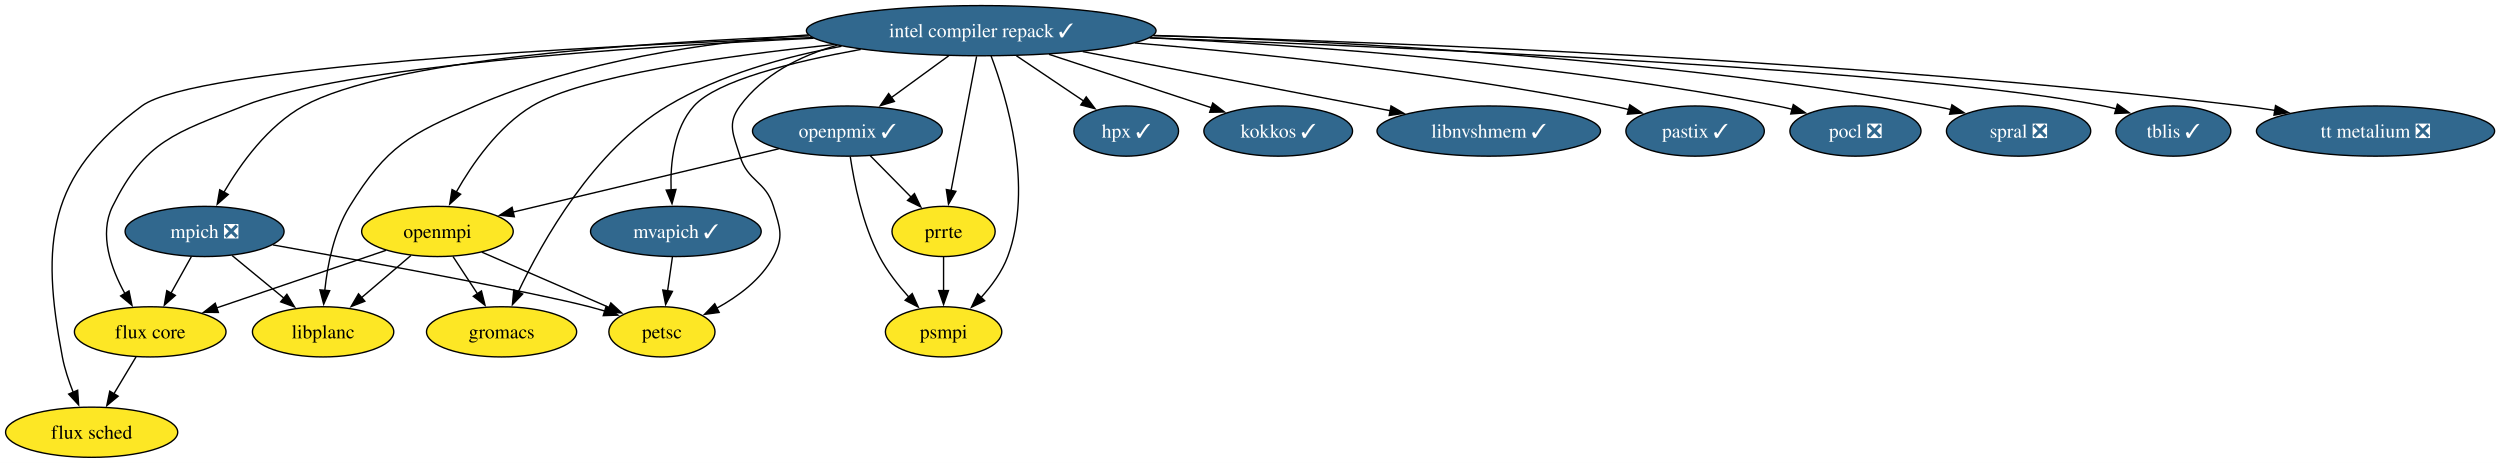
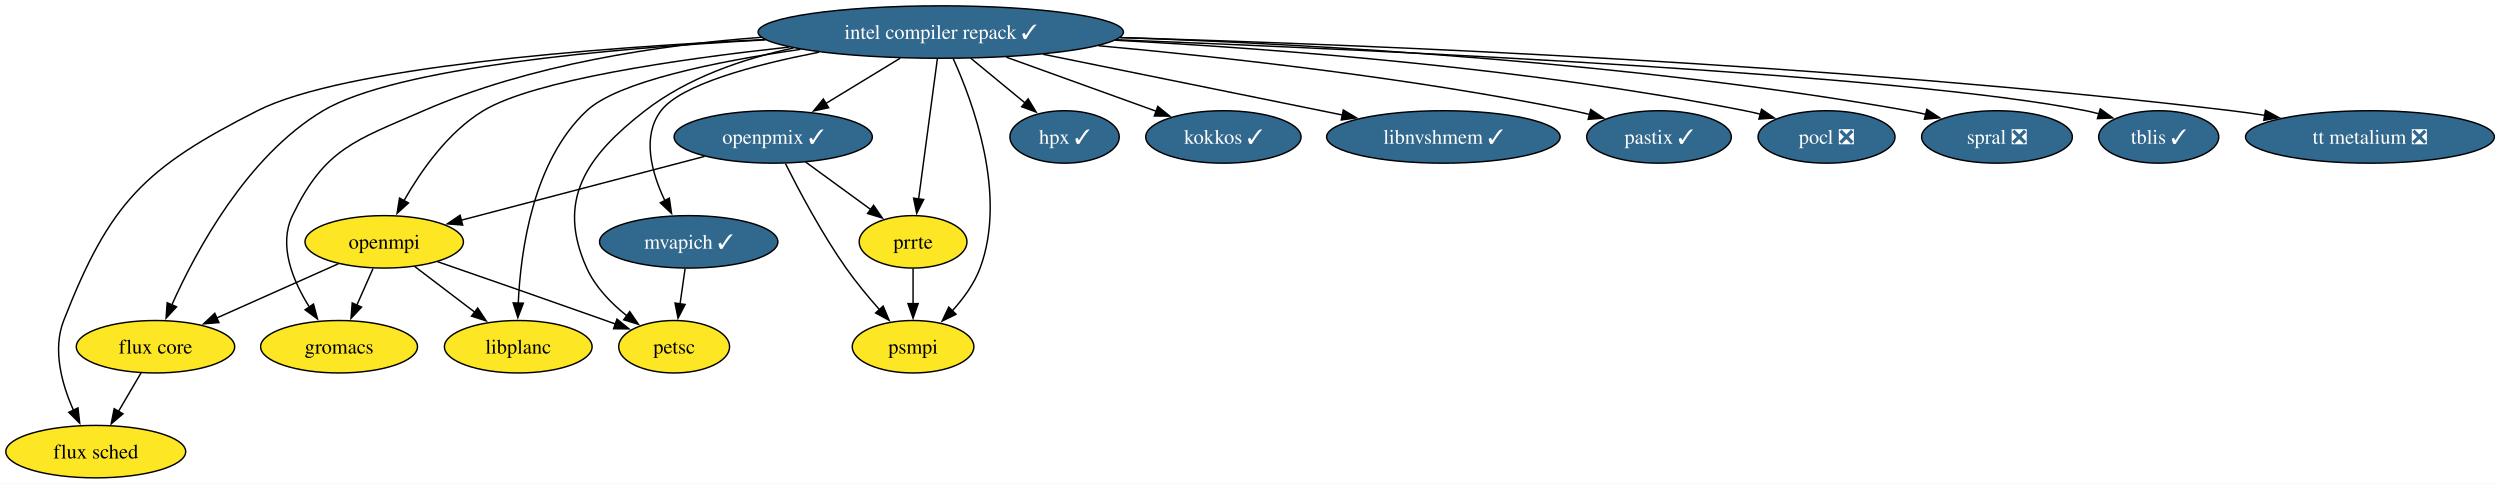
- <svg xmlns="http://www.w3.org/2000/svg" xmlns:xlink="http://www.w3.org/1999/xlink" width="1793pt" height="332pt" viewBox="0.00 0.00 1793.00 332.00">
+ <svg xmlns="http://www.w3.org/2000/svg" xmlns:xlink="http://www.w3.org/1999/xlink" width="1716pt" height="332pt" viewBox="0.00 0.00 1716.00 332.00">
  <g id="graph0" class="graph" transform="scale(1 1) rotate(0) translate(4 328)">
-     <polygon fill="white" stroke="none" points="-4,4 -4,-328 1789.14,-328 1789.14,4 -4,4" />
+     <polygon fill="white" stroke="none" points="-4,4 -4,-328 1712.14,-328 1712.14,4 -4,4" />
    <g id="node1" class="node">
      <g id="a_node1">
        <a xlink:href="https://github.com/conda-forge/flux-core-feedstock" xlink:title="flux core">
-           <ellipse fill="#fde725" stroke="black" cx="103.73" cy="-90" rx="54.36" ry="18" />
-           <text xml:space="preserve" text-anchor="middle" x="103.73" y="-85.33" font-family="Times,serif" font-size="14.00">flux core</text>
+           <ellipse fill="#fde725" stroke="black" cx="102.73" cy="-90" rx="54.36" ry="18" />
+           <text xml:space="preserve" text-anchor="middle" x="102.73" y="-85.33" font-family="Times,serif" font-size="14.00">flux core</text>
        </a>
      </g>
    </g>
    <g id="node2" class="node">
      <g id="a_node2">
        <a xlink:href="https://github.com/conda-forge/flux-sched-feedstock" xlink:title="flux sched">
          <ellipse fill="#fde725" stroke="black" cx="61.73" cy="-18" rx="61.73" ry="18" />
          <text xml:space="preserve" text-anchor="middle" x="61.73" y="-13.32" font-family="Times,serif" font-size="14.00">flux sched</text>
        </a>
      </g>
    </g>
    <g id="edge1" class="edge">
-       <path fill="none" stroke="black" d="M93.56,-72.05C88.77,-64.06 82.93,-54.33 77.57,-45.4" />
-       <polygon fill="black" stroke="black" points="80.73,-43.86 72.58,-37.09 74.73,-47.46 80.73,-43.86" />
+       <path fill="none" stroke="black" d="M92.81,-72.05C88.17,-64.14 82.55,-54.54 77.36,-45.69" />
+       <polygon fill="black" stroke="black" points="80.4,-43.95 72.33,-37.1 74.36,-47.49 80.4,-43.95" />
    </g>
    <g id="node3" class="node">
      <g id="a_node3">
        <a xlink:href="https://github.com/conda-forge/gromacs-feedstock" xlink:title="gromacs">
-           <ellipse fill="#fde725" stroke="black" cx="355.73" cy="-90" rx="53.84" ry="18" />
-           <text xml:space="preserve" text-anchor="middle" x="355.73" y="-85.33" font-family="Times,serif" font-size="14.00">gromacs</text>
+           <ellipse fill="#fde725" stroke="black" cx="228.73" cy="-90" rx="53.84" ry="18" />
+           <text xml:space="preserve" text-anchor="middle" x="228.73" y="-85.33" font-family="Times,serif" font-size="14.00">gromacs</text>
        </a>
      </g>
    </g>
    <g id="node4" class="node">
      <g id="a_node4">
        <a xlink:href="https://github.com/conda-forge/hpx-feedstock/pull/70" xlink:title="hpx ✓">
-           <ellipse fill="#31688e" stroke="black" cx="803.73" cy="-234" rx="37.53" ry="18" />
-           <text xml:space="preserve" text-anchor="middle" x="803.73" y="-229.32" font-family="Times,serif" font-size="14.00" fill="white">hpx ✓</text>
+           <ellipse fill="#31688e" stroke="black" cx="726.73" cy="-234" rx="37.53" ry="18" />
+           <text xml:space="preserve" text-anchor="middle" x="726.73" y="-229.32" font-family="Times,serif" font-size="14.00" fill="white">hpx ✓</text>
        </a>
      </g>
    </g>
    <g id="node5" class="node">
      <g id="a_node5">
        <a xlink:href="https://github.com/conda-forge/intel-compiler-repack-feedstock/pull/100" xlink:title="intel compiler repack ✓">
-           <ellipse fill="#31688e" stroke="black" cx="699.73" cy="-306" rx="125.39" ry="18" />
-           <text xml:space="preserve" text-anchor="middle" x="699.73" y="-301.32" font-family="Times,serif" font-size="14.00" fill="white">intel compiler repack ✓</text>
+           <ellipse fill="#31688e" stroke="black" cx="641.73" cy="-306" rx="125.39" ry="18" />
+           <text xml:space="preserve" text-anchor="middle" x="641.73" y="-301.32" font-family="Times,serif" font-size="14.00" fill="white">intel compiler repack ✓</text>
        </a>
      </g>
    </g>
    <g id="edge2" class="edge">
-       <path fill="none" stroke="black" d="M579.55,-300.57C446.9,-294.35 242.61,-280.44 170.73,-252 121.8,-232.64 100.03,-227.19 76.73,-180 66.83,-159.94 75.55,-135.52 85.65,-117.33" />
-       <polygon fill="black" stroke="black" points="88.51,-119.36 90.67,-108.98 82.52,-115.75 88.51,-119.36" />
+       <path fill="none" stroke="black" d="M521.45,-300.64C414.48,-294.87 267.52,-281.67 217.73,-252 165.36,-220.79 130.33,-155.47 113.77,-118.34" />
+       <polygon fill="black" stroke="black" points="117.18,-117.41 110.01,-109.62 110.75,-120.18 117.18,-117.41" />
    </g>
    <g id="edge3" class="edge">
-       <path fill="none" stroke="black" d="M578.65,-301.06C413.96,-294.69 135.4,-279.92 97.73,-252 30.31,-202.03 25,-154.43 40.73,-72 42.34,-63.54 45.29,-54.71 48.47,-46.74" />
-       <polygon fill="black" stroke="black" points="51.68,-48.13 52.41,-37.56 45.25,-45.36 51.68,-48.13" />
+       <path fill="none" stroke="black" d="M521.04,-300.87C402.7,-295.14 231.71,-281.87 172.73,-252 95.01,-212.64 71.47,-189.14 39.73,-108 31.9,-87.99 38.45,-64.34 46.38,-46.45" />
+       <polygon fill="black" stroke="black" points="49.51,-48.02 50.73,-37.5 43.21,-44.97 49.51,-48.02" />
    </g>
    <g id="edge4" class="edge">
-       <path fill="none" stroke="black" d="M599.53,-294.81C558.67,-287.34 512.3,-274.41 474.73,-252 421.75,-220.4 385.03,-155.23 367.49,-118.23" />
-       <polygon fill="black" stroke="black" points="370.85,-117.15 363.5,-109.53 364.49,-120.08 370.85,-117.15" />
+       <path fill="none" stroke="black" d="M518.65,-302.4C448.24,-297.1 359.69,-283.84 286.73,-252 239.78,-231.51 218.92,-226.17 196.73,-180 186.89,-159.52 197.04,-135.18 208.44,-117.13" />
+       <polygon fill="black" stroke="black" points="211.19,-119.3 213.93,-109.07 205.41,-115.36 211.19,-119.3" />
    </g>
    <g id="edge5" class="edge">
-       <path fill="none" stroke="black" d="M724.91,-288.05C739.54,-278.2 758.08,-265.72 773.5,-255.34" />
-       <polygon fill="black" stroke="black" points="775.04,-258.53 781.39,-250.04 771.14,-252.72 775.04,-258.53" />
+       <path fill="none" stroke="black" d="M662.31,-288.05C673.5,-278.83 687.5,-267.31 699.58,-257.36" />
+       <polygon fill="black" stroke="black" points="701.71,-260.14 707.2,-251.08 697.26,-254.74 701.71,-260.14" />
    </g>
    <g id="node6" class="node">
      <g id="a_node6">
        <a xlink:href="https://github.com/conda-forge/kokkos-feedstock/pull/86" xlink:title="kokkos ✓">
-           <ellipse fill="#31688e" stroke="black" cx="912.73" cy="-234" rx="53.31" ry="18" />
-           <text xml:space="preserve" text-anchor="middle" x="912.73" y="-229.32" font-family="Times,serif" font-size="14.00" fill="white">kokkos ✓</text>
+           <ellipse fill="#31688e" stroke="black" cx="835.73" cy="-234" rx="53.31" ry="18" />
+           <text xml:space="preserve" text-anchor="middle" x="835.73" y="-229.32" font-family="Times,serif" font-size="14.00" fill="white">kokkos ✓</text>
        </a>
      </g>
    </g>
    <g id="edge6" class="edge">
-       <path fill="none" stroke="black" d="M748.33,-289.03C783.23,-277.56 830.05,-262.17 864.79,-250.75" />
-       <polygon fill="black" stroke="black" points="865.78,-254.12 874.18,-247.67 863.59,-247.47 865.78,-254.12" />
+       <path fill="none" stroke="black" d="M686.73,-288.76C717.66,-277.6 758.63,-262.82 789.77,-251.58" />
+       <polygon fill="black" stroke="black" points="790.7,-254.97 798.92,-248.28 788.33,-248.38 790.7,-254.97" />
    </g>
    <g id="node7" class="node">
      <g id="a_node7">
        <a xlink:href="https://github.com/conda-forge/libnvshmem-feedstock/pull/46" xlink:title="libnvshmem ✓">
-           <ellipse fill="#31688e" stroke="black" cx="1063.73" cy="-234" rx="80.14" ry="18" />
-           <text xml:space="preserve" text-anchor="middle" x="1063.73" y="-229.32" font-family="Times,serif" font-size="14.00" fill="white">libnvshmem ✓</text>
+           <ellipse fill="#31688e" stroke="black" cx="986.73" cy="-234" rx="80.14" ry="18" />
+           <text xml:space="preserve" text-anchor="middle" x="986.73" y="-229.32" font-family="Times,serif" font-size="14.00" fill="white">libnvshmem ✓</text>
        </a>
      </g>
    </g>
    <g id="edge7" class="edge">
-       <path fill="none" stroke="black" d="M772.52,-291C836.71,-278.66 929.67,-260.78 993.19,-248.57" />
-       <polygon fill="black" stroke="black" points="993.65,-252.04 1002.81,-246.72 992.33,-245.17 993.65,-252.04" />
+       <path fill="none" stroke="black" d="M711.96,-290.75C771.93,-278.58 857.71,-261.18 917.41,-249.06" />
+       <polygon fill="black" stroke="black" points="918.03,-252.51 927.13,-247.09 916.64,-245.65 918.03,-252.51" />
    </g>
    <g id="node8" class="node">
      <g id="a_node8">
        <a xlink:href="https://github.com/conda-forge/libplanc-feedstock" xlink:title="libplanc">
-           <ellipse fill="#fde725" stroke="black" cx="227.73" cy="-90" rx="50.68" ry="18" />
-           <text xml:space="preserve" text-anchor="middle" x="227.73" y="-85.33" font-family="Times,serif" font-size="14.00">libplanc</text>
+           <ellipse fill="#fde725" stroke="black" cx="351.73" cy="-90" rx="50.68" ry="18" />
+           <text xml:space="preserve" text-anchor="middle" x="351.73" y="-85.33" font-family="Times,serif" font-size="14.00">libplanc</text>
        </a>
      </g>
    </g>
    <g id="edge8" class="edge">
-       <path fill="none" stroke="black" d="M575.57,-302.95C503.31,-297.89 411.94,-284.68 336.73,-252 289.75,-231.59 273.64,-223.58 246.73,-180 235.55,-161.89 230.87,-138.2 228.95,-119.81" />
-       <polygon fill="black" stroke="black" points="232.44,-119.53 228.15,-109.84 225.46,-120.09 232.44,-119.53" />
+       <path fill="none" stroke="black" d="M545.44,-294.14C487.19,-285.69 420.16,-271.99 398.73,-252 361.81,-217.56 353.34,-155.91 351.72,-119.71" />
+       <polygon fill="black" stroke="black" points="355.23,-119.9 351.45,-110 348.23,-120.1 355.23,-119.9" />
    </g>
    <g id="node9" class="node">
      <g id="a_node9">
-         <a xlink:href="https://github.com/conda-forge/mpich-feedstock/pull/148" xlink:title="mpich ❎">
-           <ellipse fill="#31688e" stroke="black" cx="142.73" cy="-162" rx="57" ry="18" />
-           <text xml:space="preserve" text-anchor="middle" x="142.73" y="-157.32" font-family="Times,serif" font-size="14.00" fill="white">mpich ❎</text>
+         <a xlink:href="https://github.com/conda-forge/mvapich-feedstock/pull/65" xlink:title="mvapich ✓">
+           <ellipse fill="#31688e" stroke="black" cx="468.73" cy="-162" rx="61.2" ry="18" />
+           <text xml:space="preserve" text-anchor="middle" x="468.73" y="-157.32" font-family="Times,serif" font-size="14.00" fill="white">mvapich ✓</text>
        </a>
      </g>
    </g>
    <g id="edge9" class="edge">
-       <path fill="none" stroke="black" d="M576.49,-302.25C453.41,-297.62 274.1,-285.22 213.73,-252 188.25,-237.98 168.6,-210.67 156.5,-189.99" />
-       <polygon fill="black" stroke="black" points="159.69,-188.52 151.76,-181.49 153.58,-191.92 159.69,-188.52" />
+       <path fill="none" stroke="black" d="M558.14,-292.17C512.83,-283.32 463.37,-269.92 449.73,-252 436.31,-234.37 443.29,-209.34 452.36,-190.32" />
+       <polygon fill="black" stroke="black" points="455.42,-192.01 456.94,-181.52 449.22,-188.77 455.42,-192.01" />
    </g>
    <g id="node10" class="node">
      <g id="a_node10">
-         <a xlink:href="https://github.com/conda-forge/mvapich-feedstock/pull/65" xlink:title="mvapich ✓">
-           <ellipse fill="#31688e" stroke="black" cx="480.73" cy="-162" rx="61.2" ry="18" />
-           <text xml:space="preserve" text-anchor="middle" x="480.73" y="-157.32" font-family="Times,serif" font-size="14.00" fill="white">mvapich ✓</text>
+         <a xlink:href="https://github.com/conda-forge/openmpi-feedstock" xlink:title="openmpi">
+           <ellipse fill="#fde725" stroke="black" cx="259.73" cy="-162" rx="54.36" ry="18" />
+           <text xml:space="preserve" text-anchor="middle" x="259.73" y="-157.32" font-family="Times,serif" font-size="14.00">openmpi</text>
        </a>
      </g>
    </g>
    <g id="edge10" class="edge">
-       <path fill="none" stroke="black" d="M613.3,-292.55C564.49,-283.71 510.05,-270.16 493.73,-252 479.28,-235.92 476.66,-211.19 477.3,-191.88" />
-       <polygon fill="black" stroke="black" points="480.79,-192.12 477.97,-181.91 473.8,-191.66 480.79,-192.12" />
+       <path fill="none" stroke="black" d="M537.56,-295.69C460.23,-287.25 362.41,-272.92 327.73,-252 303.48,-237.37 284.82,-210.59 273.23,-190.21" />
+       <polygon fill="black" stroke="black" points="276.39,-188.69 268.55,-181.57 270.24,-192.03 276.39,-188.69" />
    </g>
    <g id="node11" class="node">
      <g id="a_node11">
-         <a xlink:href="https://github.com/conda-forge/openmpi-feedstock" xlink:title="openmpi">
-           <ellipse fill="#fde725" stroke="black" cx="309.73" cy="-162" rx="54.36" ry="18" />
-           <text xml:space="preserve" text-anchor="middle" x="309.73" y="-157.32" font-family="Times,serif" font-size="14.00">openmpi</text>
+         <a xlink:href="https://github.com/conda-forge/openpmix-feedstock/pull/22" xlink:title="openpmix ✓">
+           <ellipse fill="#31688e" stroke="black" cx="526.73" cy="-234" rx="68.04" ry="18" />
+           <text xml:space="preserve" text-anchor="middle" x="526.73" y="-229.32" font-family="Times,serif" font-size="14.00" fill="white">openpmix ✓</text>
        </a>
      </g>
    </g>
    <g id="edge11" class="edge">
-       <path fill="none" stroke="black" d="M594.14,-296.06C514.65,-287.78 413.49,-273.47 377.73,-252 353.45,-237.42 334.79,-210.63 323.22,-190.24" />
-       <polygon fill="black" stroke="black" points="326.37,-188.72 318.53,-181.59 320.21,-192.05 326.37,-188.72" />
+       <path fill="none" stroke="black" d="M613.89,-288.05C598.44,-278.65 579.06,-266.85 562.5,-256.77" />
+       <polygon fill="black" stroke="black" points="564.78,-254.06 554.42,-251.85 561.14,-260.04 564.78,-254.06" />
    </g>
    <g id="node12" class="node">
      <g id="a_node12">
-         <a xlink:href="https://github.com/conda-forge/openpmix-feedstock/pull/22" xlink:title="openpmix ✓">
-           <ellipse fill="#31688e" stroke="black" cx="603.73" cy="-234" rx="68.04" ry="18" />
-           <text xml:space="preserve" text-anchor="middle" x="603.73" y="-229.32" font-family="Times,serif" font-size="14.00" fill="white">openpmix ✓</text>
+         <a xlink:href="https://github.com/conda-forge/pastix-feedstock/pull/20" xlink:title="pastix ✓">
+           <ellipse fill="#31688e" stroke="black" cx="1134.73" cy="-234" rx="49.63" ry="18" />
+           <text xml:space="preserve" text-anchor="middle" x="1134.73" y="-229.32" font-family="Times,serif" font-size="14.00" fill="white">pastix ✓</text>
        </a>
      </g>
    </g>
    <g id="edge12" class="edge">
-       <path fill="none" stroke="black" d="M676.49,-288.05C664.05,-278.98 648.55,-267.68 635.05,-257.84" />
-       <polygon fill="black" stroke="black" points="637.46,-255.26 627.32,-252.2 633.34,-260.92 637.46,-255.26" />
+       <path fill="none" stroke="black" d="M749.96,-296.6C838.23,-288.59 965.84,-274.39 1075.73,-252 1079.5,-251.23 1083.38,-250.34 1087.26,-249.38" />
+       <polygon fill="black" stroke="black" points="1087.89,-252.84 1096.67,-246.91 1086.11,-246.07 1087.89,-252.84" />
    </g>
    <g id="node13" class="node">
      <g id="a_node13">
-         <a xlink:href="https://github.com/conda-forge/pastix-feedstock/pull/20" xlink:title="pastix ✓">
-           <ellipse fill="#31688e" stroke="black" cx="1211.73" cy="-234" rx="49.63" ry="18" />
-           <text xml:space="preserve" text-anchor="middle" x="1211.73" y="-229.32" font-family="Times,serif" font-size="14.00" fill="white">pastix ✓</text>
+         <a xlink:href="https://github.com/conda-forge/petsc-feedstock" xlink:title="petsc">
+           <ellipse fill="#fde725" stroke="black" cx="458.73" cy="-90" rx="38.06" ry="18" />
+           <text xml:space="preserve" text-anchor="middle" x="458.73" y="-85.33" font-family="Times,serif" font-size="14.00">petsc</text>
        </a>
      </g>
    </g>
    <g id="edge13" class="edge">
-       <path fill="none" stroke="black" d="M809.91,-297.2C902.13,-289.45 1036.87,-275.31 1152.73,-252 1156.5,-251.24 1160.38,-250.36 1164.27,-249.4" />
-       <polygon fill="black" stroke="black" points="1164.89,-252.86 1173.67,-246.94 1163.11,-246.09 1164.89,-252.86" />
+       <path fill="none" stroke="black" d="M540.57,-295.03C505.53,-287.55 467.8,-274.54 438.73,-252 398.28,-220.64 377.69,-190.66 398.73,-144 404.62,-130.93 415.5,-119.79 426.4,-111.15" />
+       <polygon fill="black" stroke="black" points="428.25,-114.13 434.23,-105.38 424.1,-108.5 428.25,-114.13" />
    </g>
    <g id="node14" class="node">
      <g id="a_node14">
-         <a xlink:href="https://github.com/conda-forge/petsc-feedstock" xlink:title="petsc">
-           <ellipse fill="#fde725" stroke="black" cx="470.73" cy="-90" rx="38.06" ry="18" />
-           <text xml:space="preserve" text-anchor="middle" x="470.73" y="-85.33" font-family="Times,serif" font-size="14.00">petsc</text>
+         <a xlink:href="https://github.com/conda-forge/pocl-feedstock/pull/119" xlink:title="pocl ❎">
+           <ellipse fill="#31688e" stroke="black" cx="1249.73" cy="-234" rx="47" ry="18" />
+           <text xml:space="preserve" text-anchor="middle" x="1249.73" y="-229.32" font-family="Times,serif" font-size="14.00" fill="white">pocl ❎</text>
        </a>
      </g>
    </g>
    <g id="edge14" class="edge">
-       <path fill="none" stroke="black" d="M596.59,-295.59C569.62,-287.88 543.45,-274.6 526.73,-252 517.22,-239.14 522.09,-231.31 526.73,-216 532.3,-197.6 545.16,-198.4 550.73,-180 555.37,-164.69 558.3,-158.1 550.73,-144 541.94,-127.63 525.61,-115.46 509.99,-106.94" />
-       <polygon fill="black" stroke="black" points="511.78,-103.92 501.27,-102.54 508.62,-110.17 511.78,-103.92" />
+       <path fill="none" stroke="black" d="M761.44,-300.38C873.92,-294.42 1046.51,-281.11 1193.73,-252 1197.27,-251.3 1200.9,-250.47 1204.54,-249.55" />
+       <polygon fill="black" stroke="black" points="1205.16,-253.01 1213.89,-247.01 1203.32,-246.26 1205.16,-253.01" />
    </g>
    <g id="node15" class="node">
      <g id="a_node15">
-         <a xlink:href="https://github.com/conda-forge/pocl-feedstock/pull/119" xlink:title="pocl ❎">
-           <ellipse fill="#31688e" stroke="black" cx="1326.73" cy="-234" rx="47" ry="18" />
-           <text xml:space="preserve" text-anchor="middle" x="1326.73" y="-229.32" font-family="Times,serif" font-size="14.00" fill="white">pocl ❎</text>
+         <a xlink:href="https://github.com/conda-forge/prrte-feedstock" xlink:title="prrte">
+           <ellipse fill="#fde725" stroke="black" cx="622.73" cy="-162" rx="37" ry="18" />
+           <text xml:space="preserve" text-anchor="middle" x="622.73" y="-157.32" font-family="Times,serif" font-size="14.00">prrte</text>
        </a>
      </g>
    </g>
    <g id="edge15" class="edge">
-       <path fill="none" stroke="black" d="M820.49,-300.87C936.76,-295.24 1117.1,-282.13 1270.73,-252 1274.27,-251.31 1277.9,-250.48 1281.54,-249.57" />
-       <polygon fill="black" stroke="black" points="1282.16,-253.02 1290.89,-247.02 1280.33,-246.27 1282.16,-253.02" />
+       <path fill="none" stroke="black" d="M639.4,-287.59C636.19,-263.61 630.38,-220.14 626.53,-191.42" />
+       <polygon fill="black" stroke="black" points="630.02,-191.06 625.22,-181.61 623.08,-191.99 630.02,-191.06" />
    </g>
    <g id="node16" class="node">
      <g id="a_node16">
-         <a xlink:href="https://github.com/conda-forge/prrte-feedstock" xlink:title="prrte">
-           <ellipse fill="#fde725" stroke="black" cx="672.73" cy="-162" rx="37" ry="18" />
-           <text xml:space="preserve" text-anchor="middle" x="672.73" y="-157.32" font-family="Times,serif" font-size="14.00">prrte</text>
+         <a xlink:href="https://github.com/conda-forge/psmpi-feedstock" xlink:title="psmpi">
+           <ellipse fill="#fde725" stroke="black" cx="622.73" cy="-90" rx="41.74" ry="18" />
+           <text xml:space="preserve" text-anchor="middle" x="622.73" y="-85.33" font-family="Times,serif" font-size="14.00">psmpi</text>
        </a>
      </g>
    </g>
    <g id="edge16" class="edge">
-       <path fill="none" stroke="black" d="M696.42,-287.59C691.86,-263.61 683.6,-220.14 678.13,-191.42" />
-       <polygon fill="black" stroke="black" points="681.57,-190.77 676.27,-181.6 674.7,-192.08 681.57,-190.77" />
+       <path fill="none" stroke="black" d="M650.16,-288C663.82,-258.02 687.47,-194.18 668.73,-144 664.68,-133.16 657.3,-123.06 649.62,-114.65" />
+       <polygon fill="black" stroke="black" points="652.21,-112.29 642.7,-107.62 647.22,-117.2 652.21,-112.29" />
    </g>
    <g id="node17" class="node">
      <g id="a_node17">
-         <a xlink:href="https://github.com/conda-forge/psmpi-feedstock" xlink:title="psmpi">
-           <ellipse fill="#fde725" stroke="black" cx="672.73" cy="-90" rx="41.74" ry="18" />
-           <text xml:space="preserve" text-anchor="middle" x="672.73" y="-85.33" font-family="Times,serif" font-size="14.00">psmpi</text>
+         <a xlink:href="https://github.com/conda-forge/spral-feedstock/pull/35" xlink:title="spral ❎">
+           <ellipse fill="#31688e" stroke="black" cx="1366.73" cy="-234" rx="51.73" ry="18" />
+           <text xml:space="preserve" text-anchor="middle" x="1366.73" y="-229.32" font-family="Times,serif" font-size="14.00" fill="white">spral ❎</text>
        </a>
      </g>
    </g>
    <g id="edge17" class="edge">
-       <path fill="none" stroke="black" d="M706.78,-287.93C718.12,-257.84 737.34,-193.83 718.73,-144 714.68,-133.16 707.3,-123.06 699.62,-114.65" />
-       <polygon fill="black" stroke="black" points="702.21,-112.29 692.7,-107.62 697.22,-117.2 702.21,-112.29" />
+       <path fill="none" stroke="black" d="M764.7,-302.24C898.67,-297.6 1118.85,-285.18 1305.73,-252 1309.76,-251.29 1313.9,-250.42 1318.04,-249.46" />
+       <polygon fill="black" stroke="black" points="1318.59,-252.93 1327.45,-247.12 1316.9,-246.14 1318.59,-252.93" />
    </g>
    <g id="node18" class="node">
      <g id="a_node18">
-         <a xlink:href="https://github.com/conda-forge/spral-feedstock/pull/35" xlink:title="spral ❎">
-           <ellipse fill="#31688e" stroke="black" cx="1443.73" cy="-234" rx="51.73" ry="18" />
-           <text xml:space="preserve" text-anchor="middle" x="1443.73" y="-229.32" font-family="Times,serif" font-size="14.00" fill="white">spral ❎</text>
+         <a xlink:href="https://github.com/conda-forge/tblis-feedstock/pull/9" xlink:title="tblis ✓">
+           <ellipse fill="#31688e" stroke="black" cx="1477.73" cy="-234" rx="41.21" ry="18" />
+           <text xml:space="preserve" text-anchor="middle" x="1477.73" y="-229.32" font-family="Times,serif" font-size="14.00" fill="white">tblis ✓</text>
        </a>
      </g>
    </g>
    <g id="edge18" class="edge">
-       <path fill="none" stroke="black" d="M823.4,-302.61C960.92,-298.29 1189.18,-286.14 1382.73,-252 1386.81,-251.28 1391.02,-250.4 1395.22,-249.43" />
-       <polygon fill="black" stroke="black" points="1395.92,-252.86 1404.78,-247.04 1394.23,-246.07 1395.92,-252.86" />
+       <path fill="none" stroke="black" d="M762.09,-300.72C949.89,-293.38 1303.93,-276.78 1427.73,-252 1430.7,-251.4 1433.74,-250.68 1436.78,-249.87" />
+       <polygon fill="black" stroke="black" points="1437.63,-253.27 1446.22,-247.06 1435.64,-246.56 1437.63,-253.27" />
    </g>
    <g id="node19" class="node">
      <g id="a_node19">
-         <a xlink:href="https://github.com/conda-forge/tblis-feedstock/pull/9" xlink:title="tblis ✓">
-           <ellipse fill="#31688e" stroke="black" cx="1554.73" cy="-234" rx="41.21" ry="18" />
-           <text xml:space="preserve" text-anchor="middle" x="1554.73" y="-229.32" font-family="Times,serif" font-size="14.00" fill="white">tblis ✓</text>
+         <a xlink:href="https://github.com/conda-forge/tt-metalium-feedstock/pull/28" xlink:title="tt metalium ❎">
+           <ellipse fill="#31688e" stroke="black" cx="1622.73" cy="-234" rx="85.41" ry="18" />
+           <text xml:space="preserve" text-anchor="middle" x="1622.73" y="-229.32" font-family="Times,serif" font-size="14.00" fill="white">tt metalium ❎</text>
        </a>
      </g>
    </g>
    <g id="edge19" class="edge">
-       <path fill="none" stroke="black" d="M820.66,-300.92C1012.38,-293.79 1377.42,-277.38 1504.73,-252 1507.7,-251.41 1510.74,-250.68 1513.78,-249.87" />
-       <polygon fill="black" stroke="black" points="1514.63,-253.27 1523.22,-247.07 1512.64,-246.56 1514.63,-253.27" />
-     </g>
-     <g id="node20" class="node">
-       <g id="a_node20">
-         <a xlink:href="https://github.com/conda-forge/tt-metalium-feedstock/pull/28" xlink:title="tt metalium ❎">
-           <ellipse fill="#31688e" stroke="black" cx="1699.73" cy="-234" rx="85.41" ry="18" />
-           <text xml:space="preserve" text-anchor="middle" x="1699.73" y="-229.32" font-family="Times,serif" font-size="14.00" fill="white">tt metalium ❎</text>
-         </a>
-       </g>
+       <path fill="none" stroke="black" d="M764.68,-302.2C936.12,-297.26 1256.51,-284.27 1527.73,-252 1535.16,-251.12 1542.9,-250.02 1550.6,-248.82" />
+       <polygon fill="black" stroke="black" points="1551.02,-252.3 1560.32,-247.23 1549.89,-245.39 1551.02,-252.3" />
    </g>
    <g id="edge20" class="edge">
-       <path fill="none" stroke="black" d="M823.1,-302.41C997.67,-297.68 1326.52,-284.92 1604.73,-252 1612.16,-251.12 1619.9,-250.03 1627.6,-248.83" />
-       <polygon fill="black" stroke="black" points="1628.02,-252.31 1637.33,-247.25 1626.89,-245.4 1628.02,-252.31" />
+       <path fill="none" stroke="black" d="M466.26,-143.7C465.2,-136.32 463.95,-127.52 462.77,-119.25" />
+       <polygon fill="black" stroke="black" points="466.27,-119.01 461.39,-109.6 459.34,-120 466.27,-119.01" />
    </g>
    <g id="edge21" class="edge">
-       <path fill="none" stroke="black" d="M133.29,-144.05C128.88,-136.14 123.53,-126.54 118.6,-117.69" />
-       <polygon fill="black" stroke="black" points="121.75,-116.14 113.82,-109.11 115.63,-119.55 121.75,-116.14" />
+       <path fill="none" stroke="black" d="M228.34,-147C204.35,-136.31 171.05,-121.46 144.76,-109.74" />
+       <polygon fill="black" stroke="black" points="146.28,-106.58 135.72,-105.71 143.43,-112.98 146.28,-106.58" />
    </g>
    <g id="edge22" class="edge">
-       <path fill="none" stroke="black" d="M162.44,-144.76C173.47,-135.69 187.39,-124.22 199.54,-114.21" />
-       <polygon fill="black" stroke="black" points="201.75,-116.93 207.25,-107.87 197.3,-111.52 201.75,-116.93" />
+       <path fill="none" stroke="black" d="M252.07,-143.7C248.69,-136.07 244.64,-126.92 240.86,-118.4" />
+       <polygon fill="black" stroke="black" points="244.17,-117.21 236.92,-109.49 237.77,-120.05 244.17,-117.21" />
    </g>
    <g id="edge23" class="edge">
-       <path fill="none" stroke="black" d="M191.71,-152.36C259.02,-140.36 376.57,-118.89 418.73,-108 422.32,-107.07 426.02,-106.03 429.71,-104.94" />
-       <polygon fill="black" stroke="black" points="430.71,-108.29 439.23,-101.99 428.64,-101.61 430.71,-108.29" />
+       <path fill="none" stroke="black" d="M280.61,-145.12C292.84,-135.81 308.49,-123.9 322,-113.62" />
+       <polygon fill="black" stroke="black" points="323.89,-116.58 329.73,-107.74 319.65,-111.01 323.89,-116.58" />
    </g>
    <g id="edge24" class="edge">
-       <path fill="none" stroke="black" d="M478.26,-143.7C477.2,-136.32 475.95,-127.52 474.77,-119.25" />
-       <polygon fill="black" stroke="black" points="478.27,-119.01 473.39,-109.6 471.34,-120 478.27,-119.01" />
+       <path fill="none" stroke="black" d="M296.32,-148.37C327.13,-137.71 372.36,-121.98 411.73,-108 413.93,-107.22 416.19,-106.41 418.48,-105.59" />
+       <polygon fill="black" stroke="black" points="419.51,-108.94 427.74,-102.26 417.15,-102.35 419.51,-108.94" />
    </g>
    <g id="edge25" class="edge">
-       <path fill="none" stroke="black" d="M272.9,-148.49C238.88,-136.92 188.15,-119.69 151.12,-107.1" />
-       <polygon fill="black" stroke="black" points="152.61,-103.91 142.02,-104.01 150.36,-110.54 152.61,-103.91" />
+       <path fill="none" stroke="black" d="M479.61,-220.65C432.8,-208.38 361.17,-189.6 312.49,-176.83" />
+       <polygon fill="black" stroke="black" points="313.58,-173.5 303.02,-174.35 311.8,-180.27 313.58,-173.5" />
    </g>
    <g id="edge26" class="edge">
-       <path fill="none" stroke="black" d="M320.87,-144.05C326.12,-136.06 332.51,-126.33 338.38,-117.4" />
-       <polygon fill="black" stroke="black" points="341.3,-119.33 343.87,-109.05 335.45,-115.49 341.3,-119.33" />
+       <path fill="none" stroke="black" d="M549,-216.76C562.35,-207.02 579.49,-194.53 593.88,-184.04" />
+       <polygon fill="black" stroke="black" points="595.63,-187.09 601.65,-178.37 591.5,-181.44 595.63,-187.09" />
    </g>
    <g id="edge27" class="edge">
-       <path fill="none" stroke="black" d="M290.71,-144.76C280.16,-135.75 266.84,-124.39 255.17,-114.43" />
-       <polygon fill="black" stroke="black" points="257.67,-111.96 247.8,-108.13 253.13,-117.28 257.67,-111.96" />
+       <path fill="none" stroke="black" d="M535.15,-215.65C544.38,-197.25 560.1,-167.62 576.73,-144 583.6,-134.24 591.95,-124.19 599.64,-115.5" />
+       <polygon fill="black" stroke="black" points="602.2,-117.89 606.31,-108.12 597,-113.19 602.2,-117.89" />
    </g>
    <g id="edge28" class="edge">
-       <path fill="none" stroke="black" d="M341.54,-147.17C367.75,-135.77 405,-119.58 432.77,-107.51" />
-       <polygon fill="black" stroke="black" points="434.11,-110.74 441.89,-103.54 431.32,-104.32 434.11,-110.74" />
-     </g>
-     <g id="edge29" class="edge">
-       <path fill="none" stroke="black" d="M554.52,-221.28C501.87,-208.75 418.59,-188.92 364.05,-175.93" />
-       <polygon fill="black" stroke="black" points="364.88,-172.53 354.34,-173.62 363.26,-179.34 364.88,-172.53" />
-     </g>
-     <g id="edge30" class="edge">
-       <path fill="none" stroke="black" d="M620.08,-216.41C628.84,-207.53 639.77,-196.44 649.4,-186.67" />
-       <polygon fill="black" stroke="black" points="651.85,-189.17 656.38,-179.59 646.87,-184.25 651.85,-189.17" />
-     </g>
-     <g id="edge31" class="edge">
-       <path fill="none" stroke="black" d="M605.79,-215.76C608.54,-197.18 614.55,-167.17 626.73,-144 632.2,-133.59 640.08,-123.5 647.78,-114.97" />
-       <polygon fill="black" stroke="black" points="650.24,-117.45 654.58,-107.79 645.16,-112.64 650.24,-117.45" />
-     </g>
-     <g id="edge32" class="edge">
-       <path fill="none" stroke="black" d="M672.73,-143.7C672.73,-136.41 672.73,-127.73 672.73,-119.54" />
-       <polygon fill="black" stroke="black" points="676.23,-119.62 672.73,-109.62 669.23,-119.62 676.23,-119.62" />
+       <path fill="none" stroke="black" d="M622.73,-143.7C622.73,-136.41 622.73,-127.73 622.73,-119.54" />
+       <polygon fill="black" stroke="black" points="626.23,-119.62 622.73,-109.62 619.23,-119.62 626.23,-119.62" />
    </g>
  </g>
</svg>
